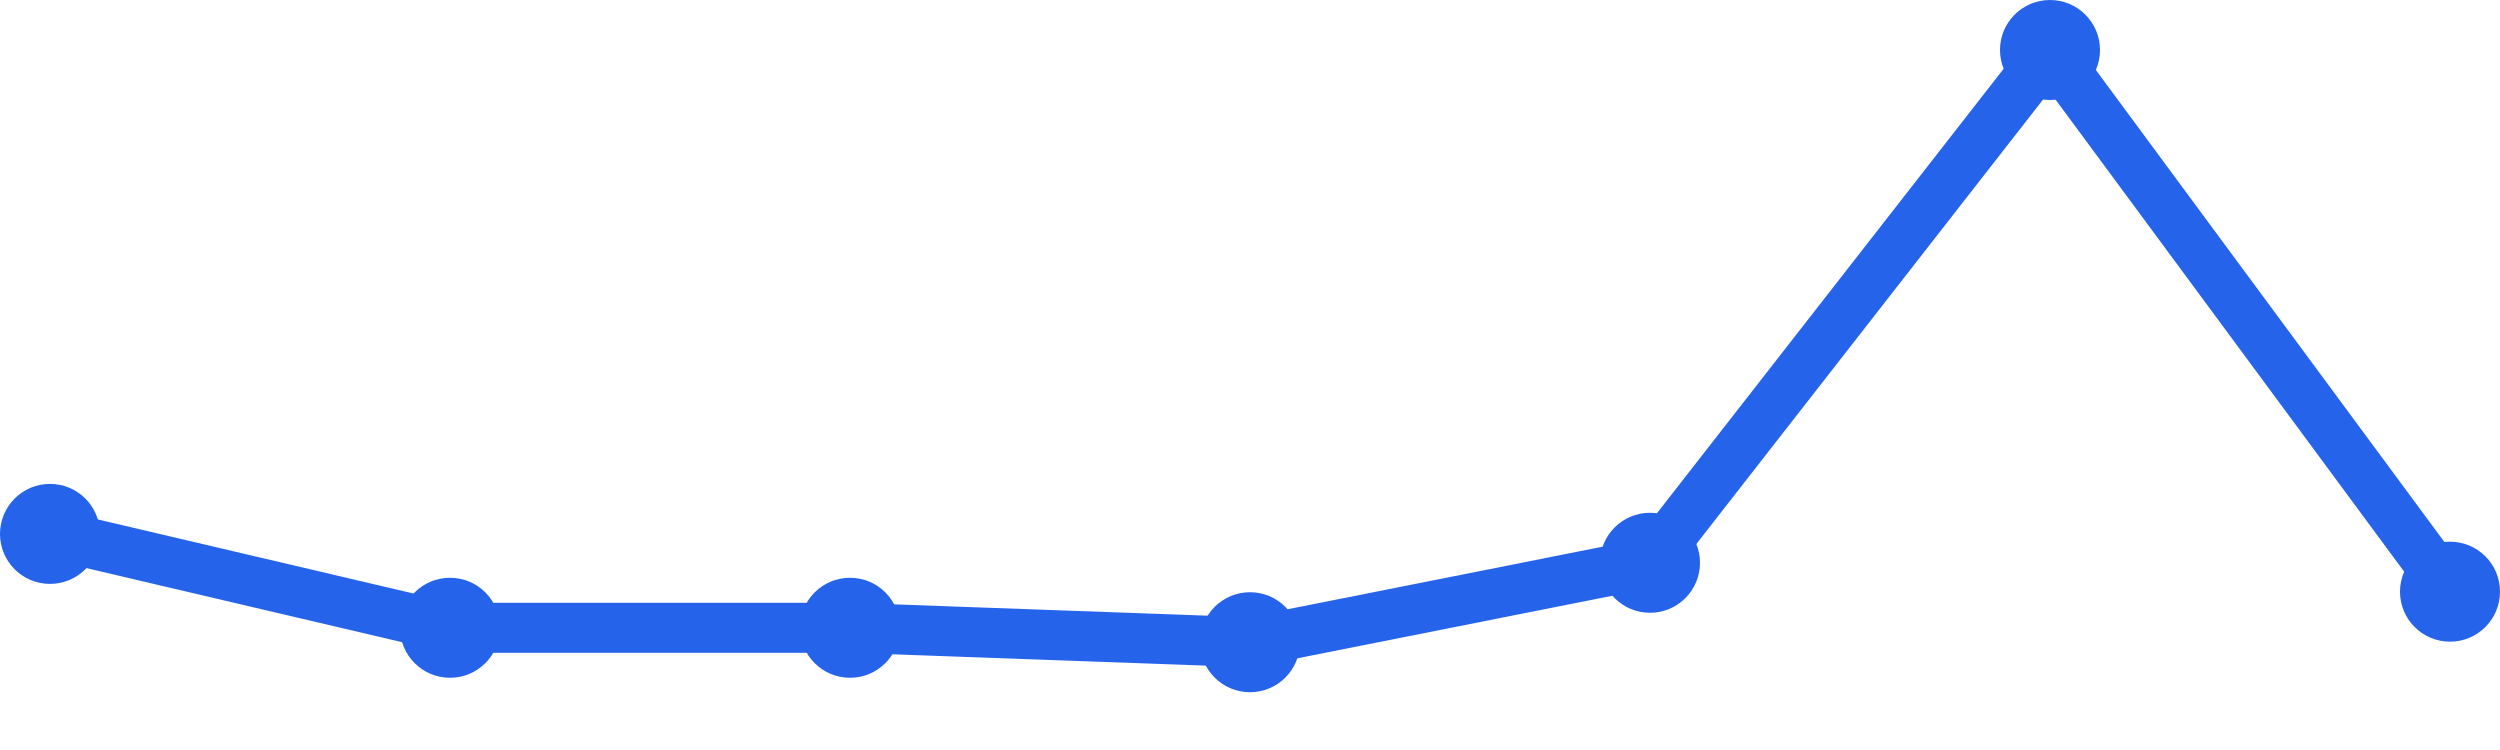
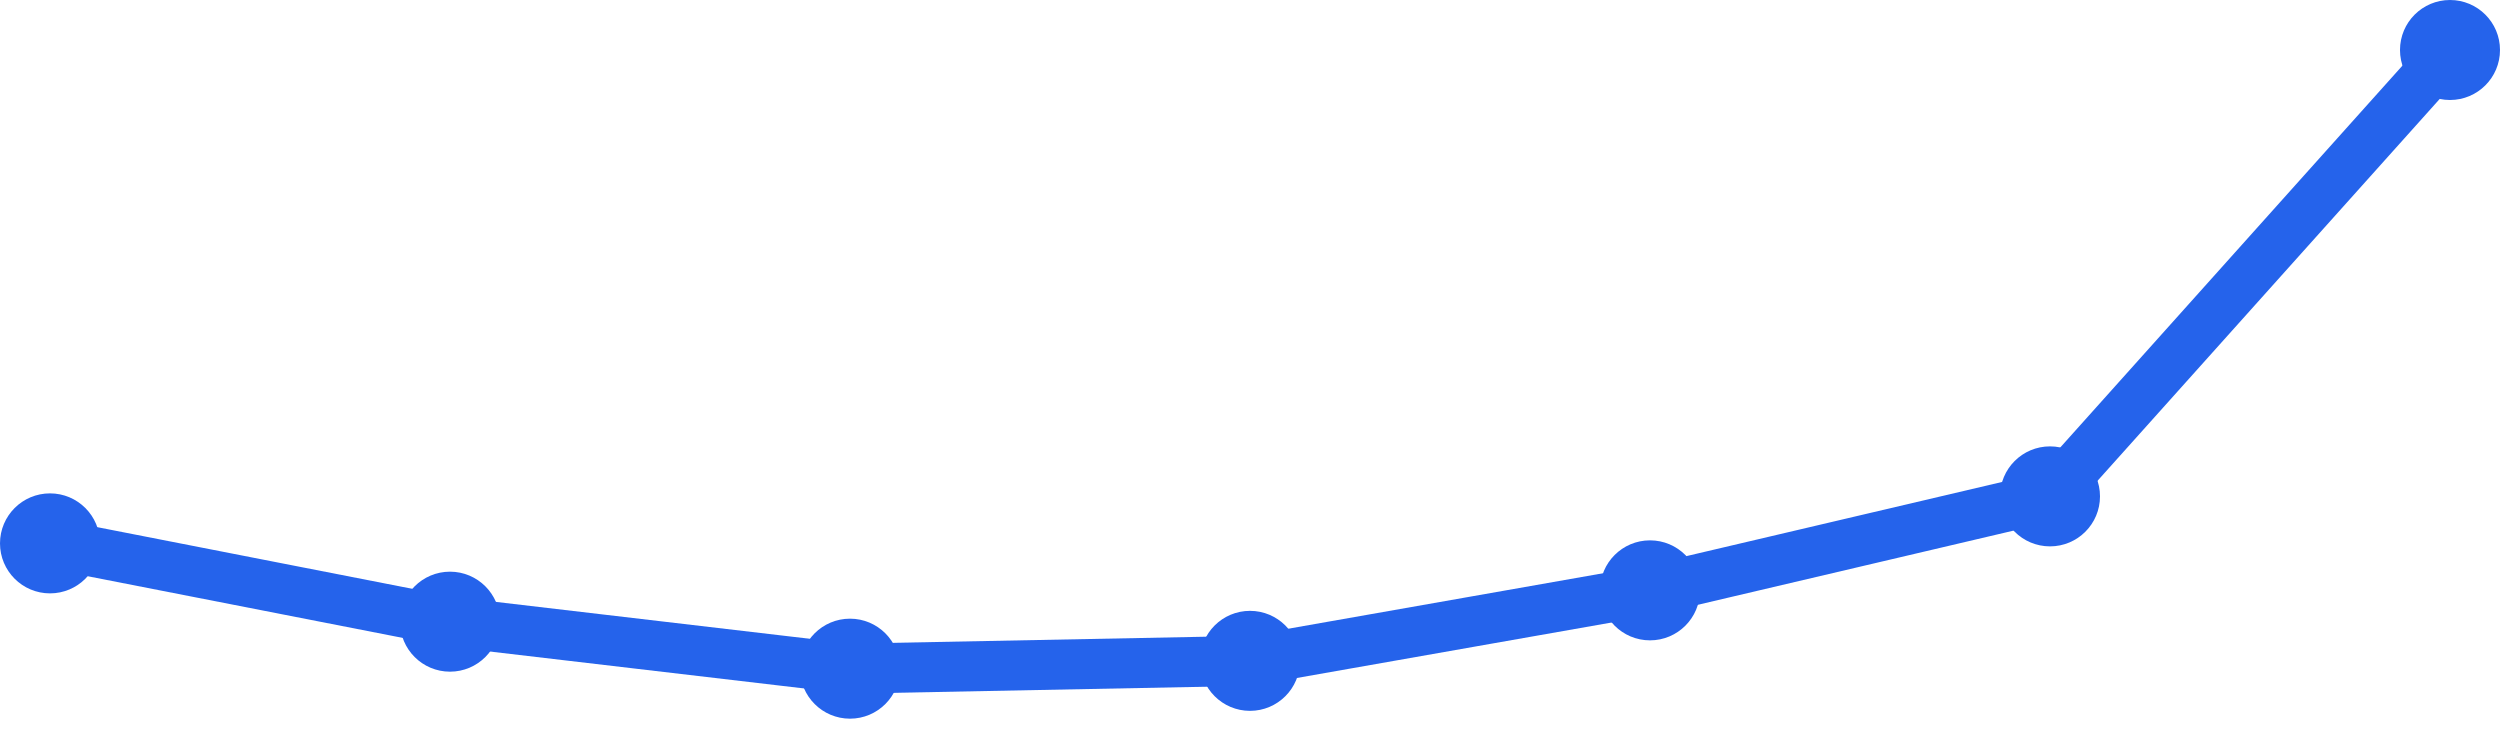
<svg xmlns="http://www.w3.org/2000/svg" width="100" height="30" viewBox="0 0 100 30">
-   <path d="M 2,21.356 L 18,25.111 L 34,25.111 L 50,25.689 L 66,22.511 L 82,2 L 98,23.667" fill="none" stroke="#2563eb" stroke-width="2" stroke-linecap="round" stroke-linejoin="round" />
-   <circle cx="2" cy="21.356" r="2" fill="#2563eb" />
-   <circle cx="18" cy="25.111" r="2" fill="#2563eb" />
-   <circle cx="34" cy="25.111" r="2" fill="#2563eb" />
-   <circle cx="50" cy="25.689" r="2" fill="#2563eb" />
-   <circle cx="66" cy="22.511" r="2" fill="#2563eb" />
-   <circle cx="82" cy="2" r="2" fill="#2563eb" />
-   <circle cx="98" cy="23.667" r="2" fill="#2563eb" />
+   <path d="M 2,21.735 L 18,24.867 L 34,26.747 L 50,26.434 L 66,23.614 L 82,19.855 L 98,2" fill="none" stroke="#2563eb" stroke-width="2" stroke-linecap="round" stroke-linejoin="round" />
+   <circle cx="2" cy="21.735" r="2" fill="#2563eb" />
+   <circle cx="18" cy="24.867" r="2" fill="#2563eb" />
+   <circle cx="34" cy="26.747" r="2" fill="#2563eb" />
+   <circle cx="50" cy="26.434" r="2" fill="#2563eb" />
+   <circle cx="66" cy="23.614" r="2" fill="#2563eb" />
+   <circle cx="82" cy="19.855" r="2" fill="#2563eb" />
+   <circle cx="98" cy="2" r="2" fill="#2563eb" />
</svg>
